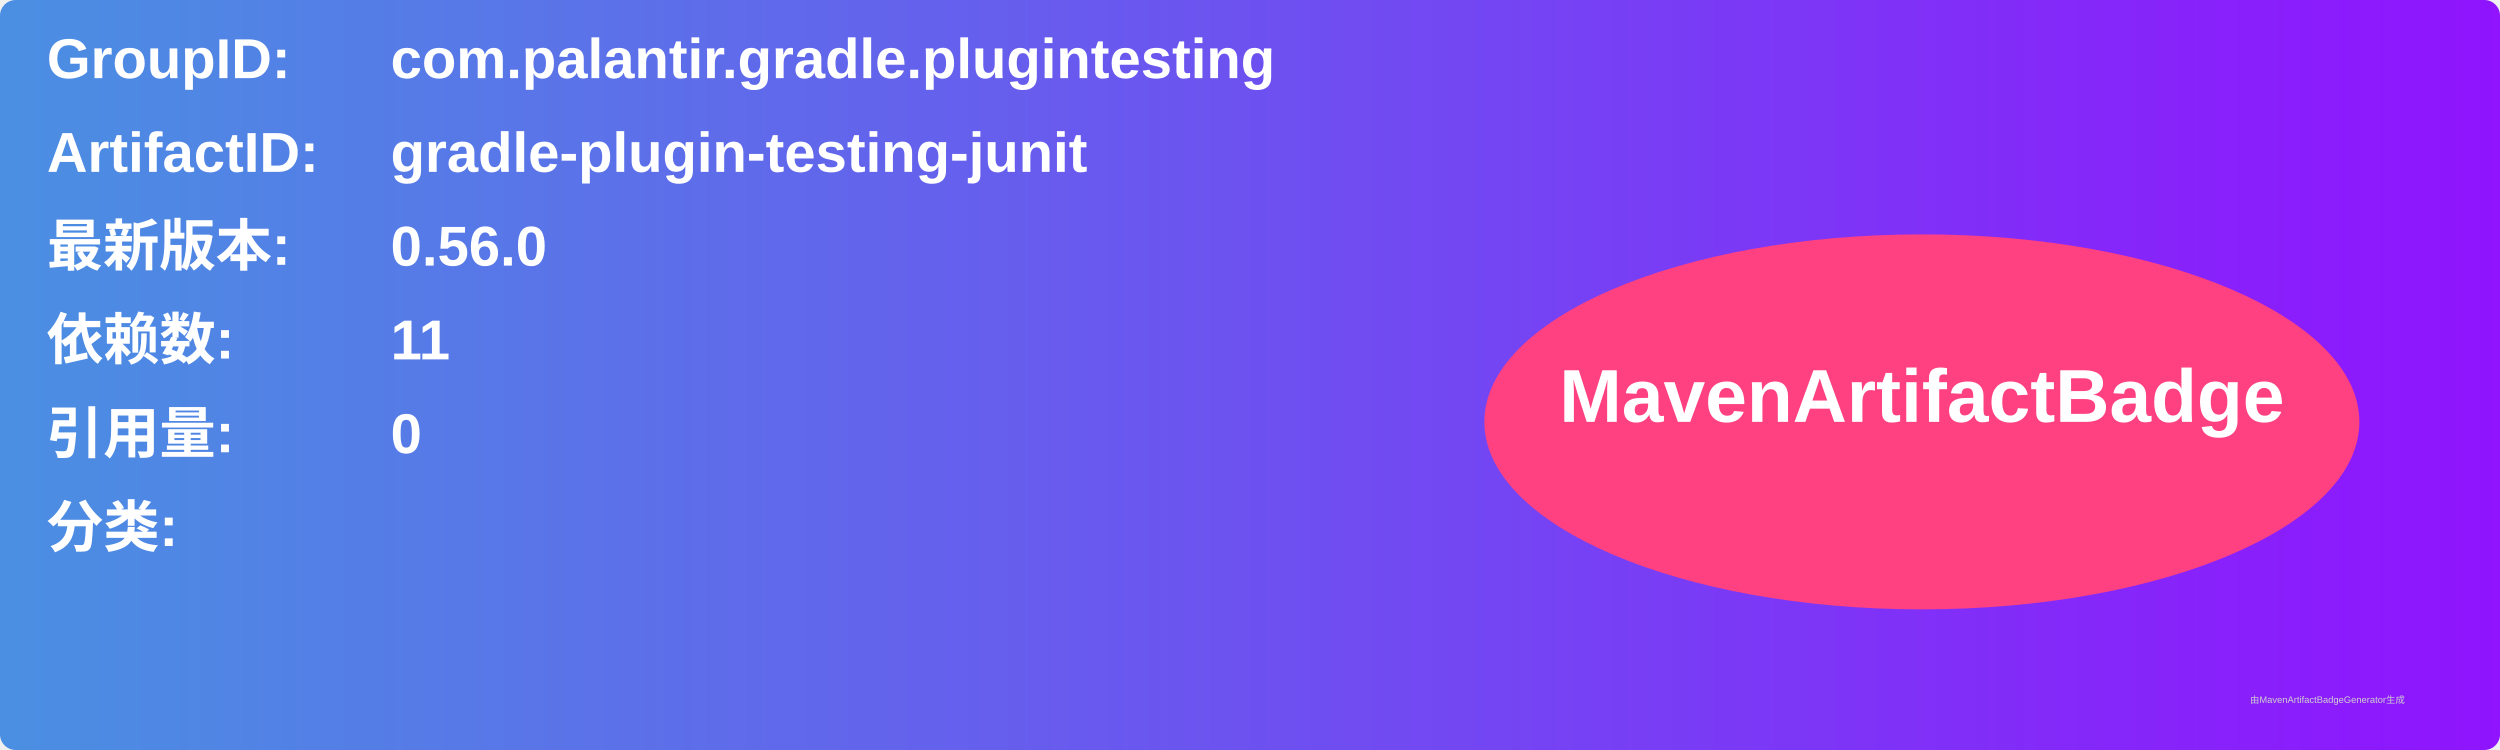
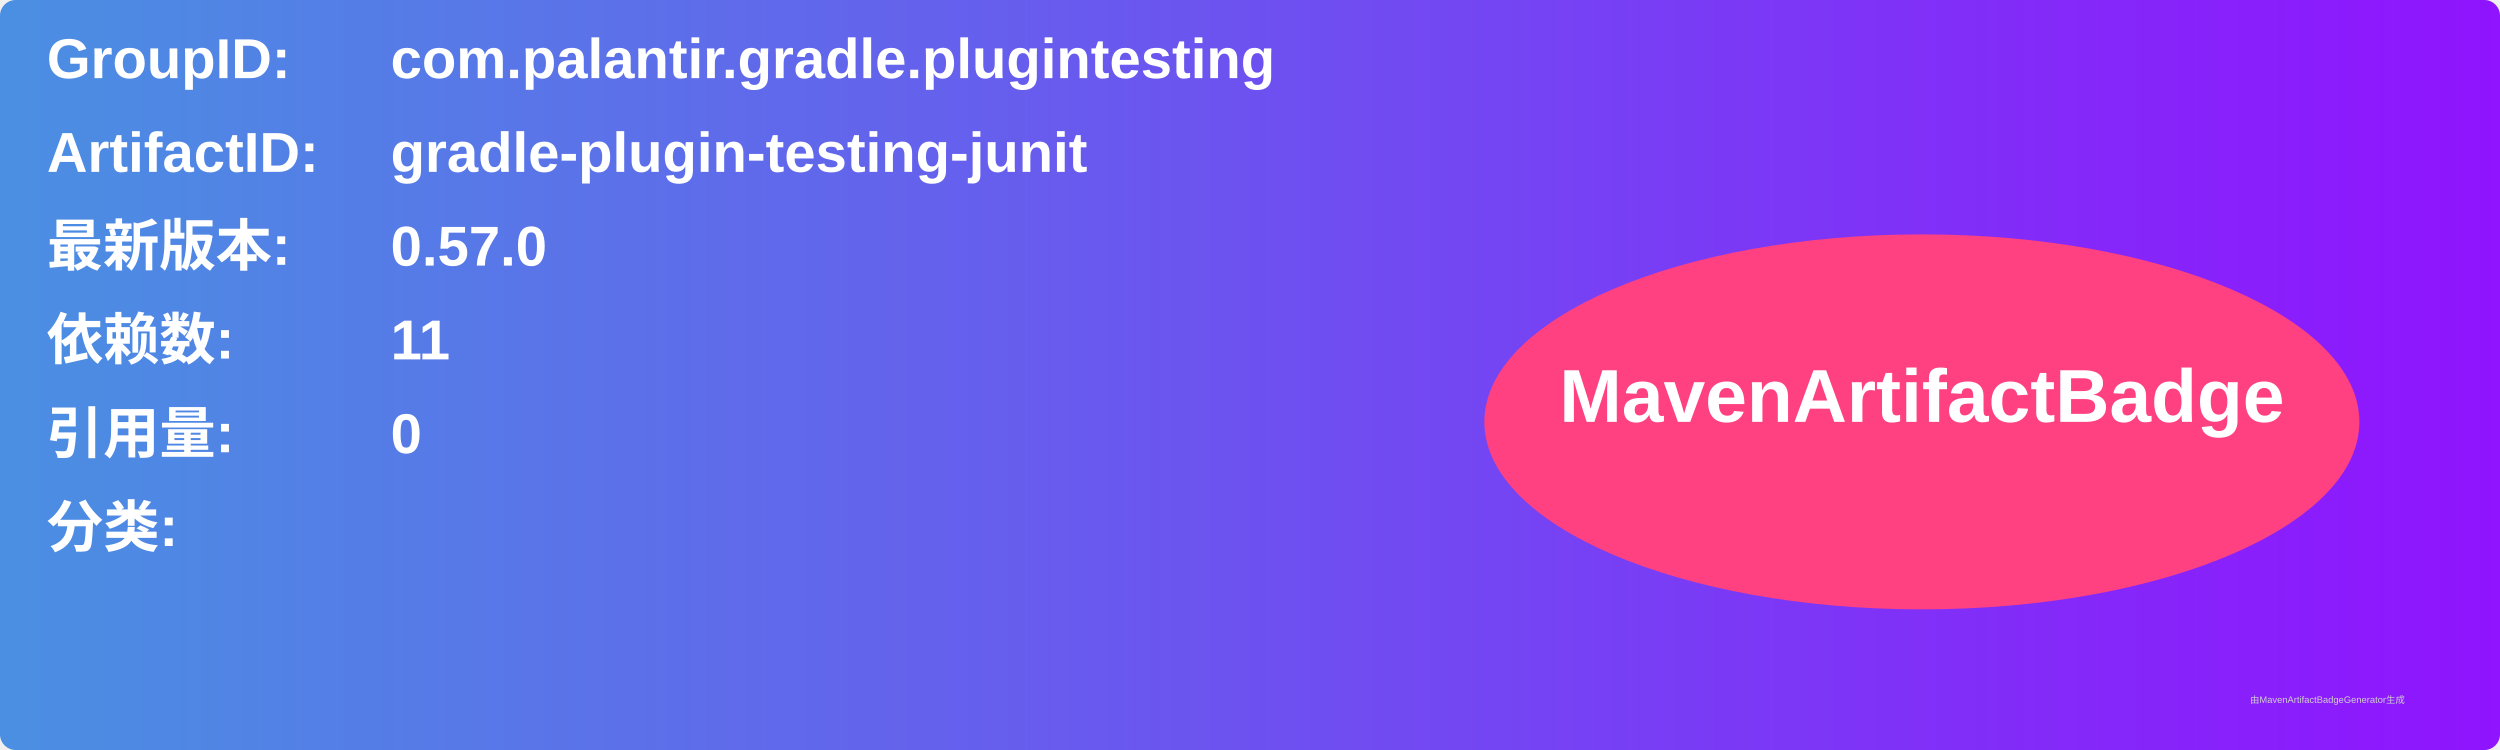
<svg xmlns="http://www.w3.org/2000/svg" width="800" height="240" viewBox="0 0 800 240">
  <linearGradient id="grad" x1="0%" y1="0%" x2="100%" y2="0%">
    <stop offset="0%" stop-color="#4a90e2" />
    <stop offset="100%" stop-color="#9013fe" />
  </linearGradient>
  <rect width="100%" height="100%" rx="5" ry="5" fill="url(#grad)" />
  <g transform="translate(15, 15)">
    <text x="0" y="10" font-family="Arial" font-size="18" fill="white" font-weight="bold" width="260">GroupID:</text>
    <text x="110" y="10" font-family="Arial" font-size="18" fill="white" font-weight="bold" width="460">com.palantir.gradle.plugintesting</text>
    <text x="0" y="40" font-family="Arial" font-size="18" fill="white" font-weight="bold" width="260">ArtifactID:</text>
    <text x="110" y="40" font-family="Arial" font-size="18" fill="white" font-weight="bold" width="460">gradle-plugin-testing-junit</text>
    <text x="0" y="70" font-family="Arial" font-size="18" fill="white" font-weight="bold">最新版本:</text>
    <text x="110" y="70" font-family="Arial" font-size="18" fill="white" font-weight="bold">
-       <tspan font-weight="bold">0.56.0</tspan>
+       <tspan font-weight="bold">0.57.0</tspan>
    </text>
    <text x="0" y="100" font-family="Arial" font-size="18" fill="white" font-weight="bold">依赖数: </text>
    <text x="110" y="100" font-family="Arial" font-size="18" fill="white">
      <tspan font-weight="bold">11</tspan>
    </text>
    <text x="0" y="130" font-family="Arial" font-size="18" fill="white" font-weight="bold">引用量: </text>
    <text x="110" y="130" font-family="Arial" font-size="18" fill="white">
      <tspan font-weight="bold">0</tspan>
    </text>
    <text x="0" y="160" font-family="Arial" font-size="18" fill="white" font-weight="bold">分类:</text>
    <text x="10" y="190" font-family="Arial" font-size="10" fill="white">
      <tspan font-weight="bold" />
    </text>
    <ellipse cx="600" cy="120" rx="140" ry="60" fill="#ff4081" />
    <text x="600" y="120" text-anchor="middle" font-family="Arial" font-size="24" fill="white" font-weight="bold">MavenArtifactBadge</text>
  </g>
  <text x="720" y="225" font-family="Arial" font-size="3" fill="#d0d0d0">由MavenArtifactBadgeGenerator生成</text>
</svg>
